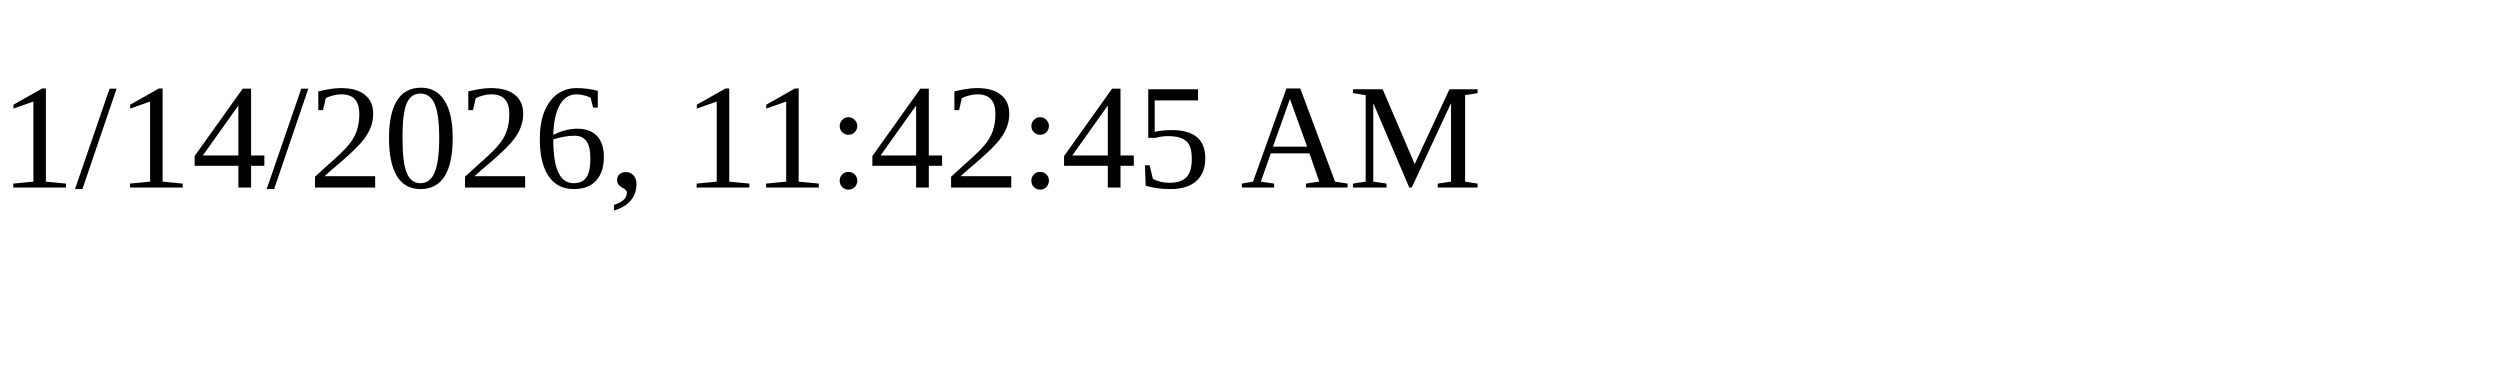
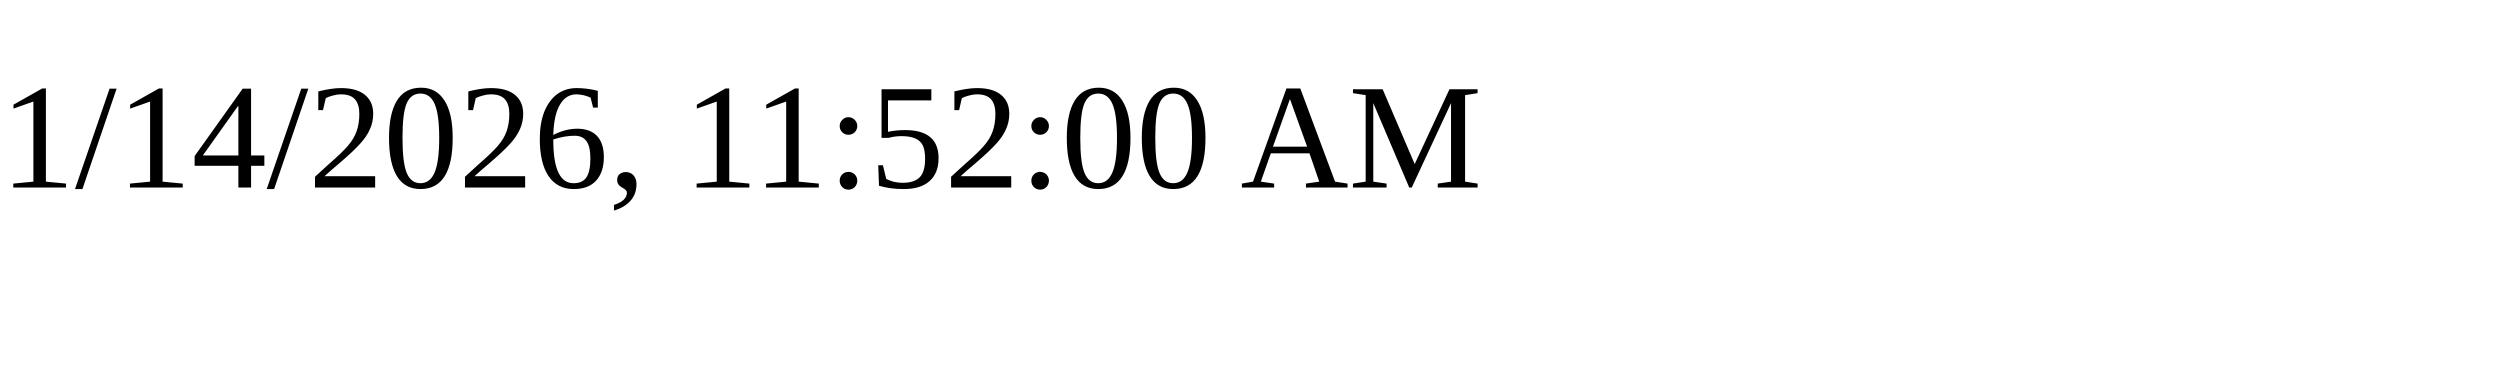
<svg xmlns="http://www.w3.org/2000/svg" height="30" width="200">
-   <text x="0" y="15">1/14/2026, 11:42:45 AM</text>
+   <text x="0" y="15">1/14/2026, 11:52:00 AM</text>
</svg>
